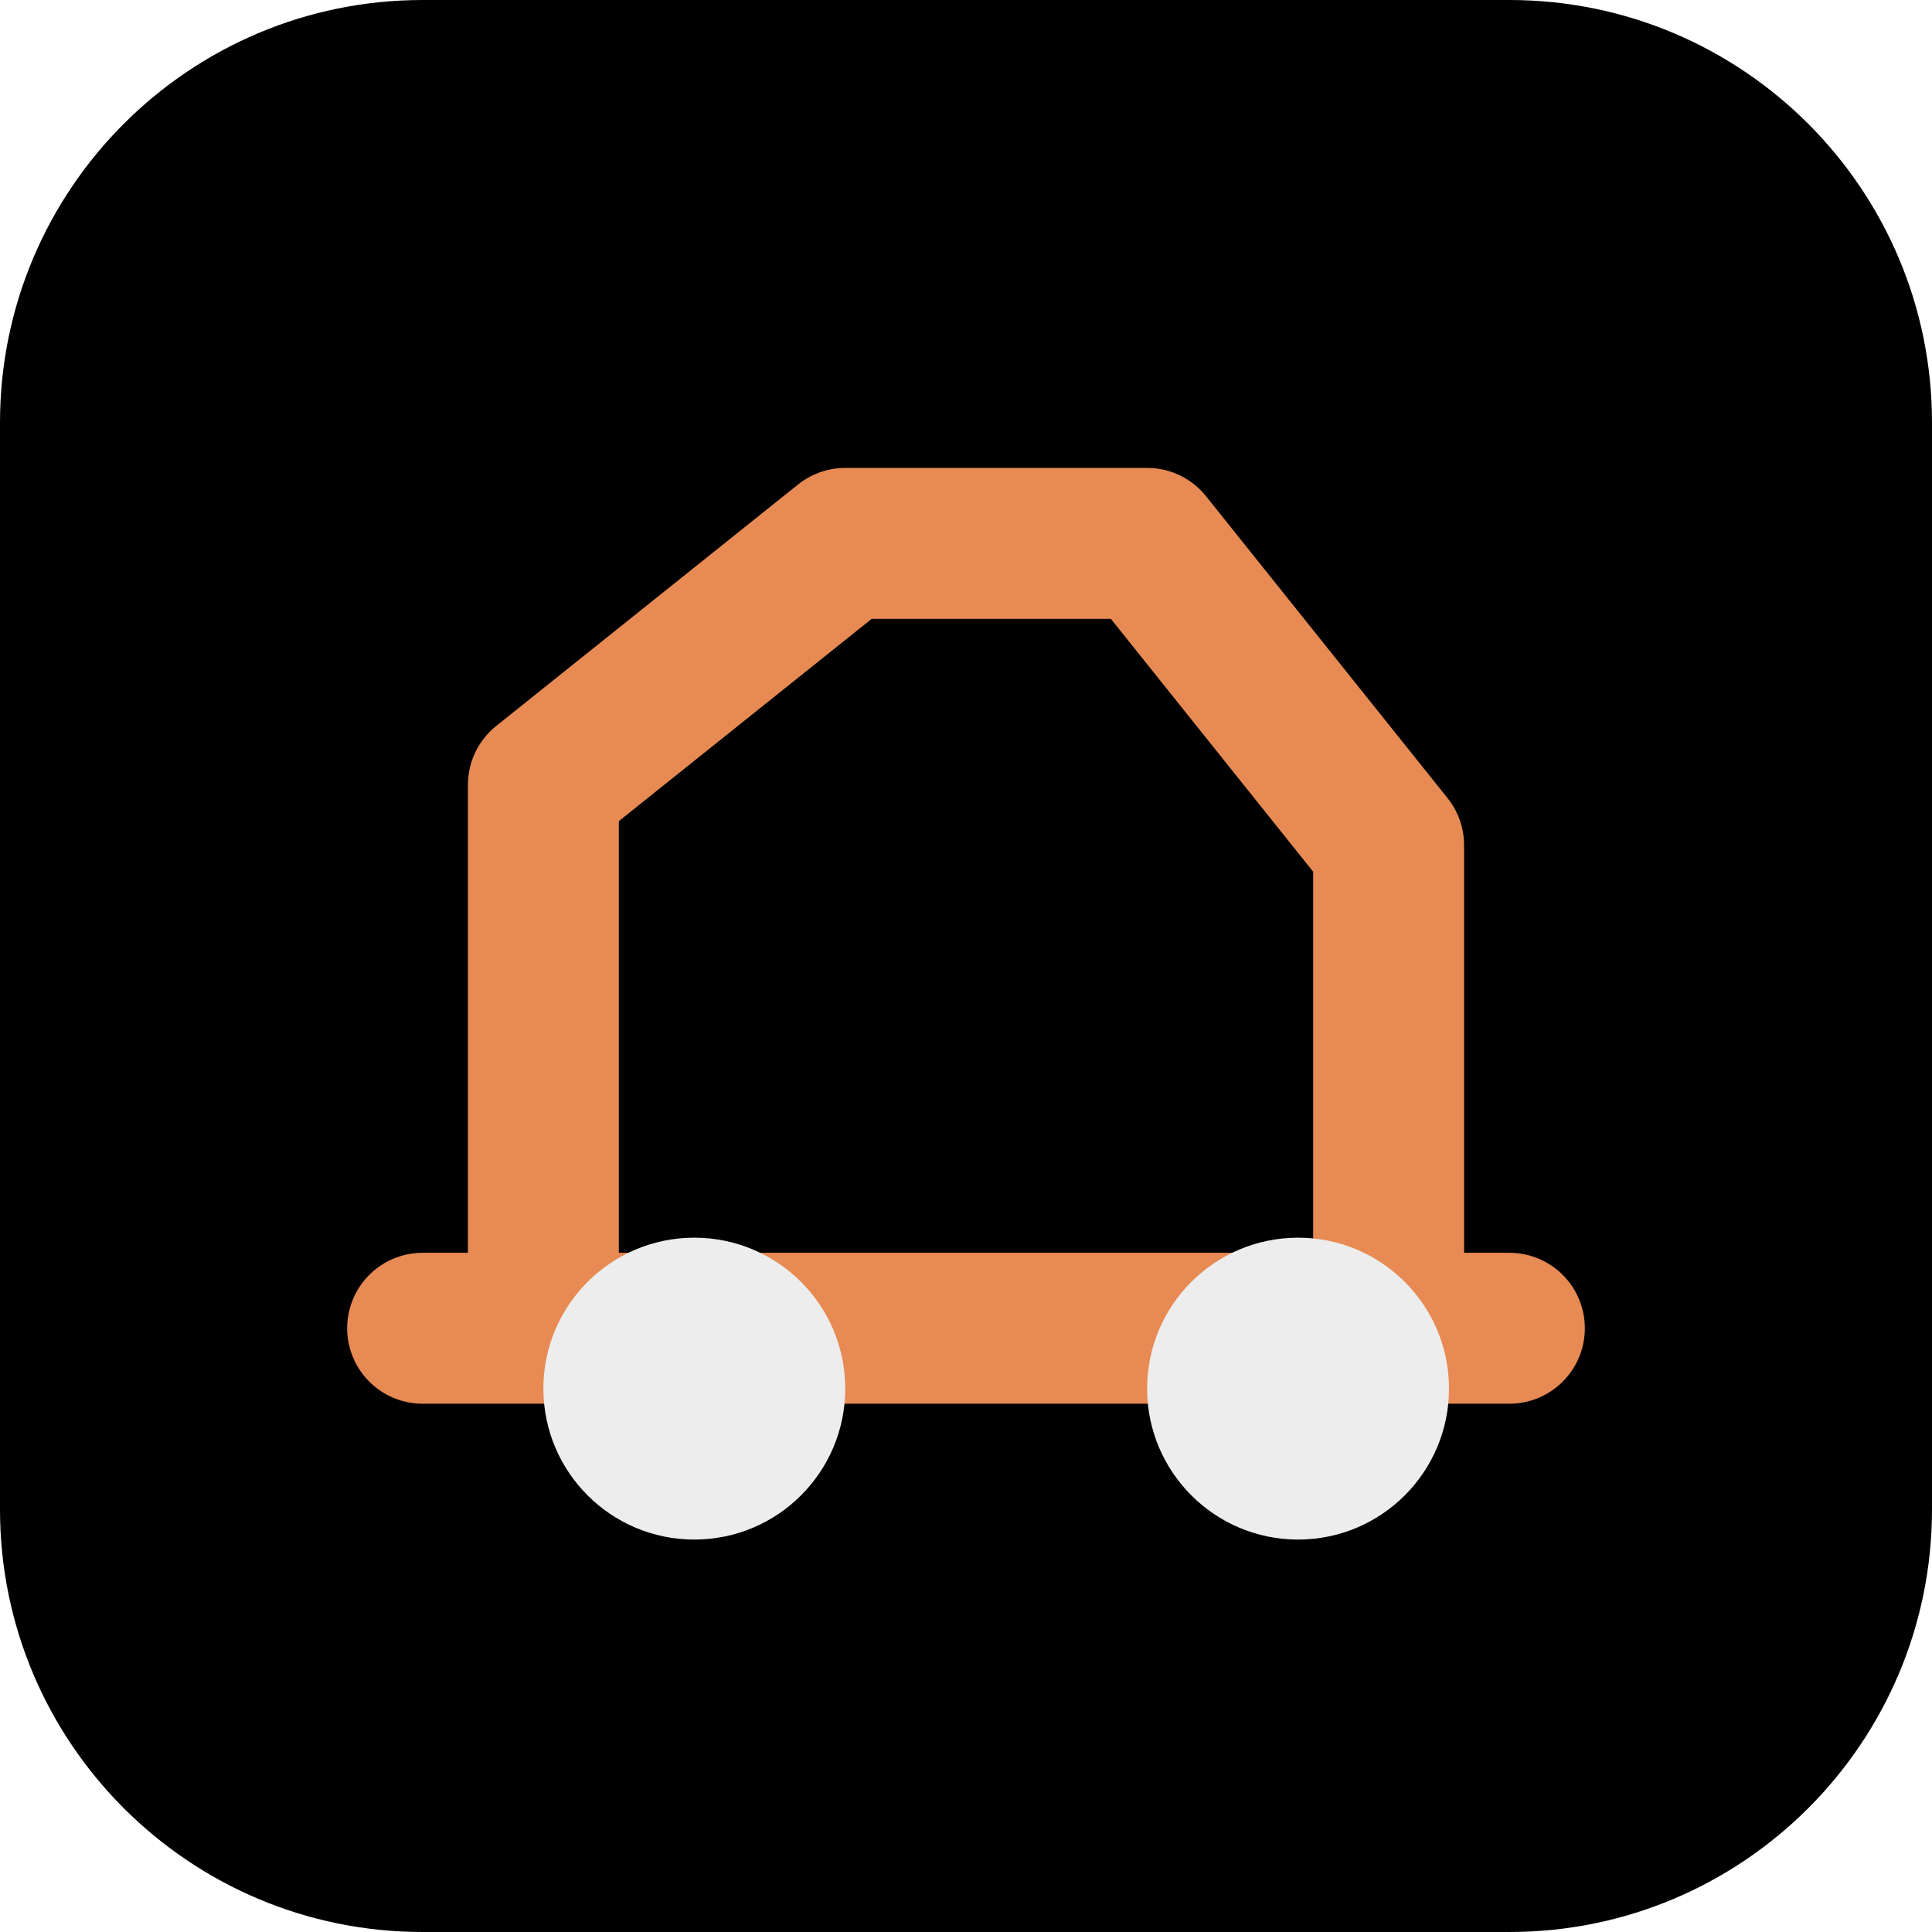
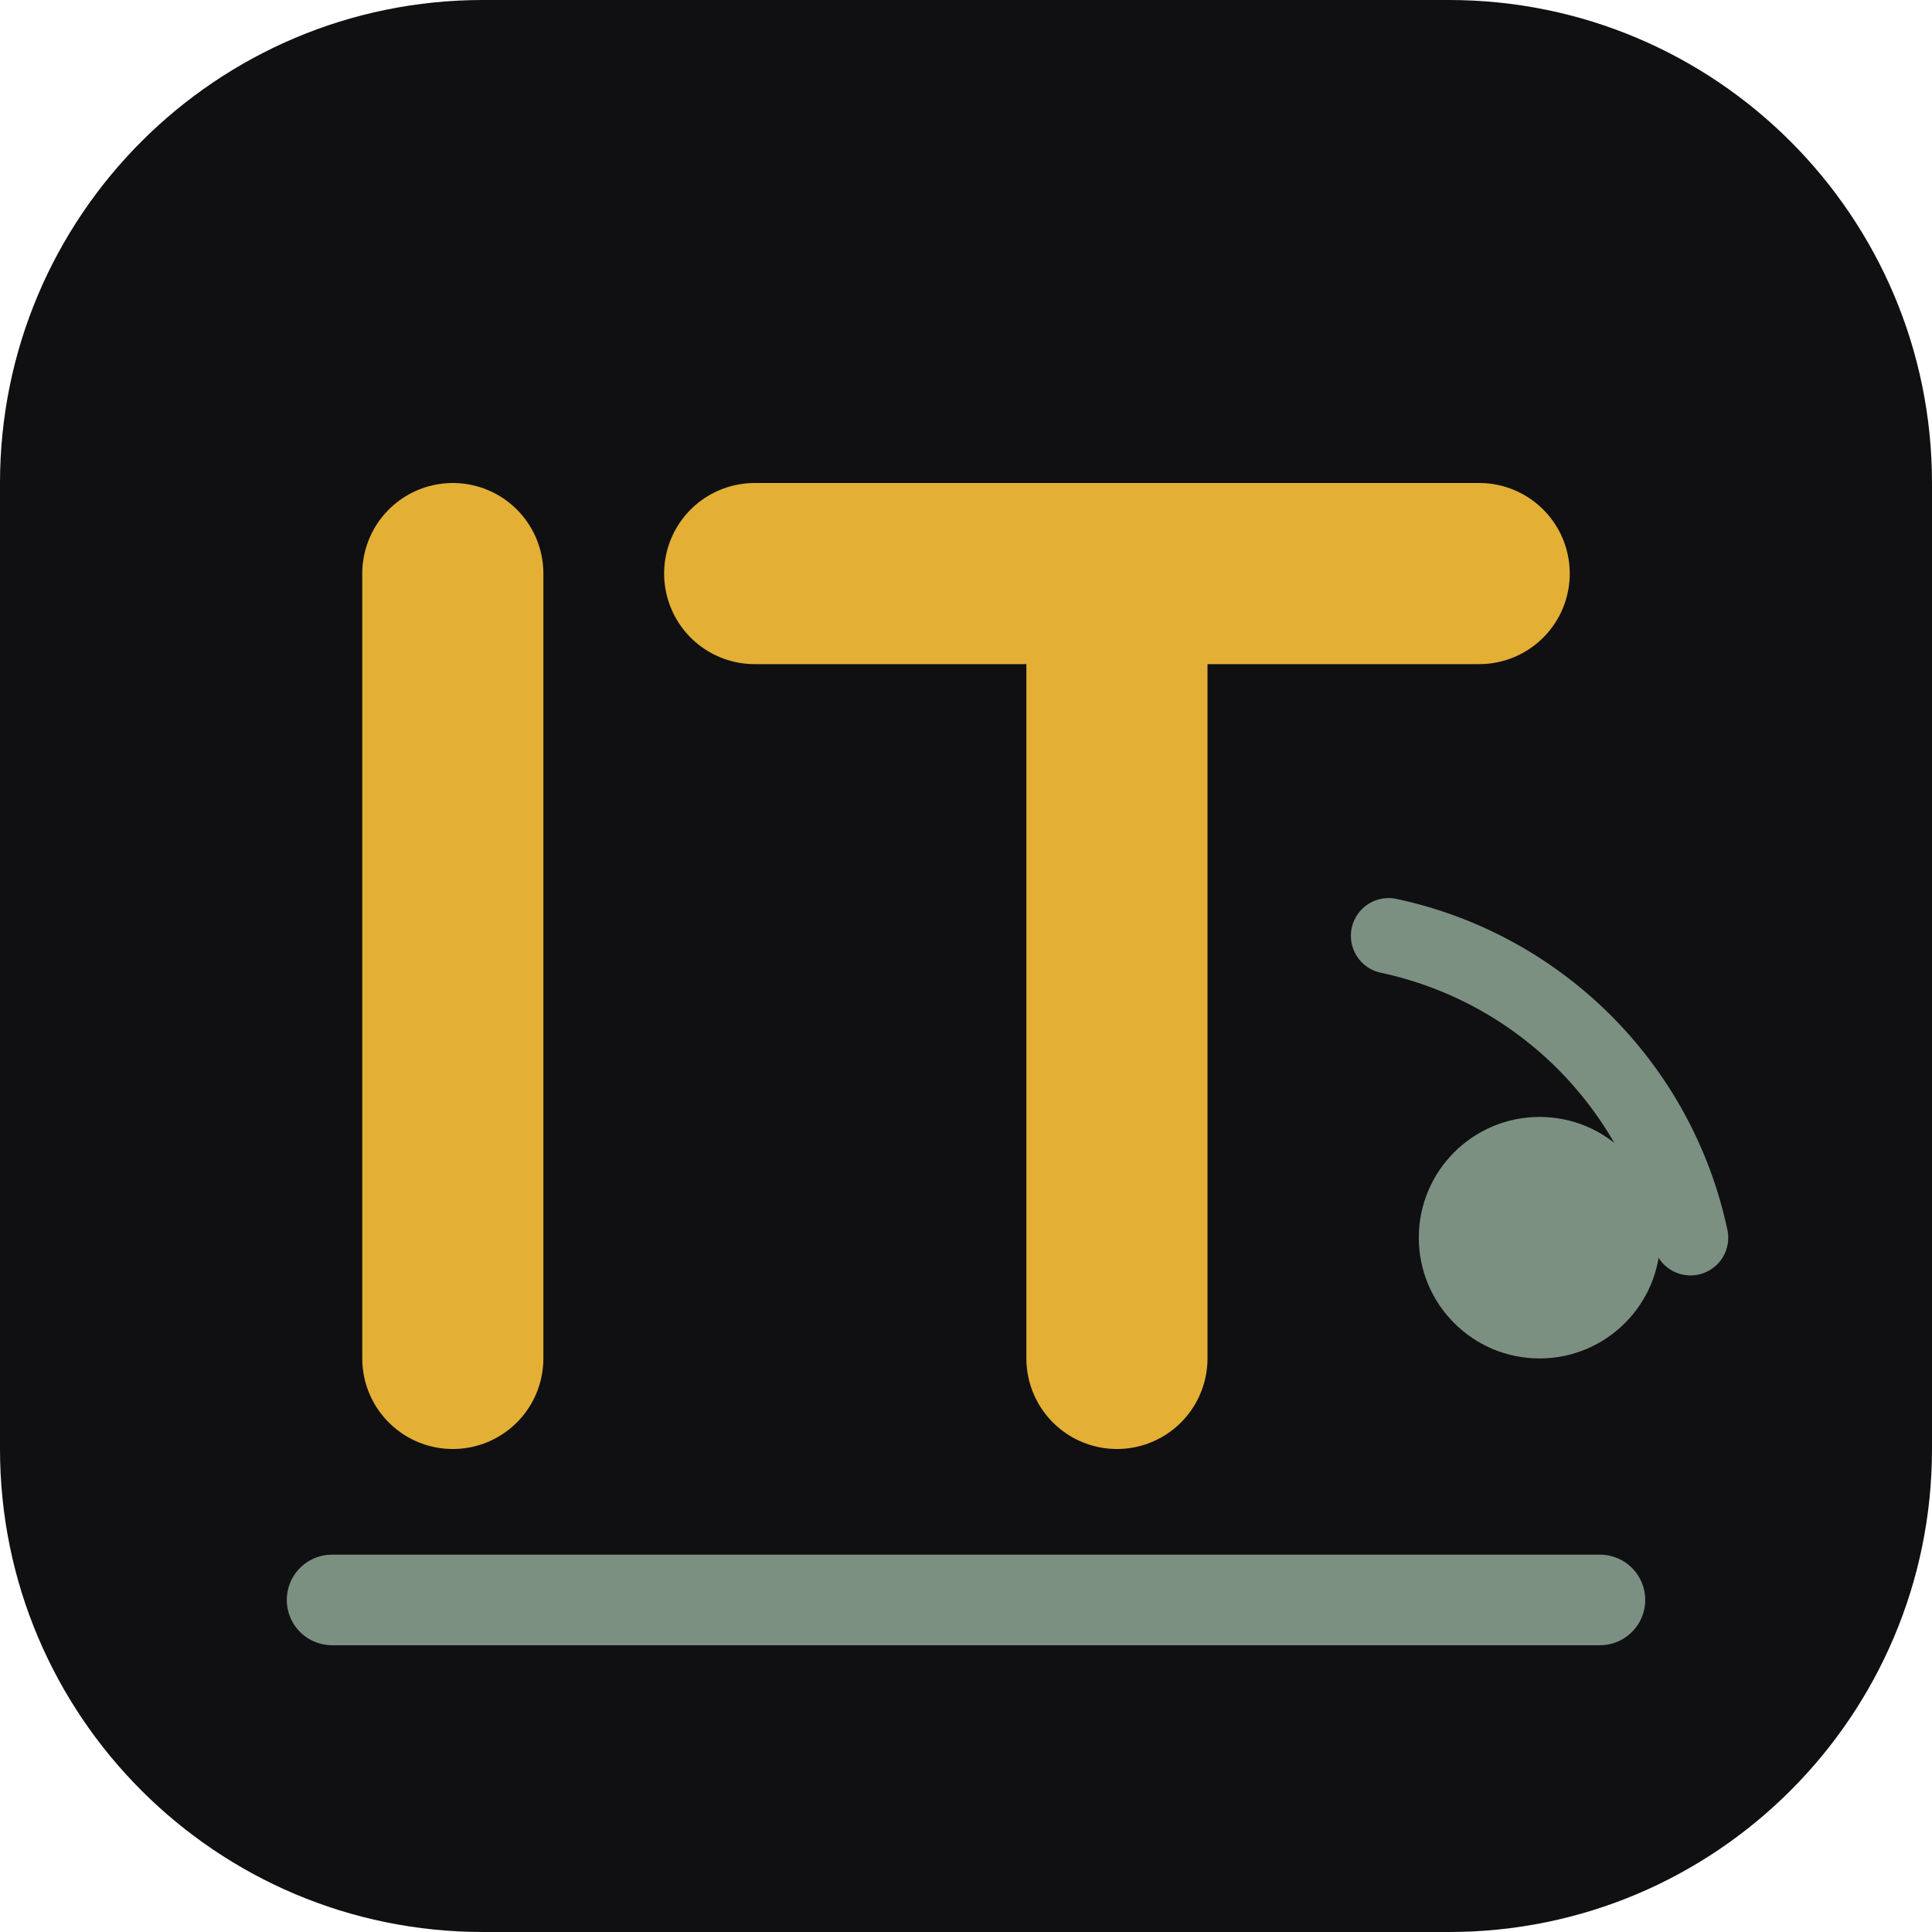
- <svg xmlns="http://www.w3.org/2000/svg" viewBox="0 0 64 64">
-   <rect width="64" height="64" rx="14" fill="#000000" />
-   <path d="M14 44h36M18 44V26l10-8h10l8 10v16" fill="none" stroke="#e78a53" stroke-width="5" stroke-linejoin="round" stroke-linecap="round" />
-   <circle cx="23" cy="46" r="5" fill="#ededed" />
-   <circle cx="43" cy="46" r="5" fill="#ededed" />
+ <svg xmlns="http://www.w3.org/2000/svg" viewBox="0 0 64 64" role="img" aria-label="ITles — техника на связи">
+   <rect width="64" height="64" rx="16" fill="#101013" />
+   <path d="M15 19v26m10-26h24M37 19v26" fill="none" stroke="#e3af35" stroke-width="6" stroke-linecap="round" />
+   <path d="M11 53h42" stroke="#7c9082" stroke-width="3" stroke-linecap="round" />
+   <circle cx="51" cy="41" r="4" fill="#7c9082" />
+   <path d="M46 31a13 13 0 0 1 10 10" fill="none" stroke="#7c9082" stroke-width="2.5" stroke-linecap="round" />
</svg>
